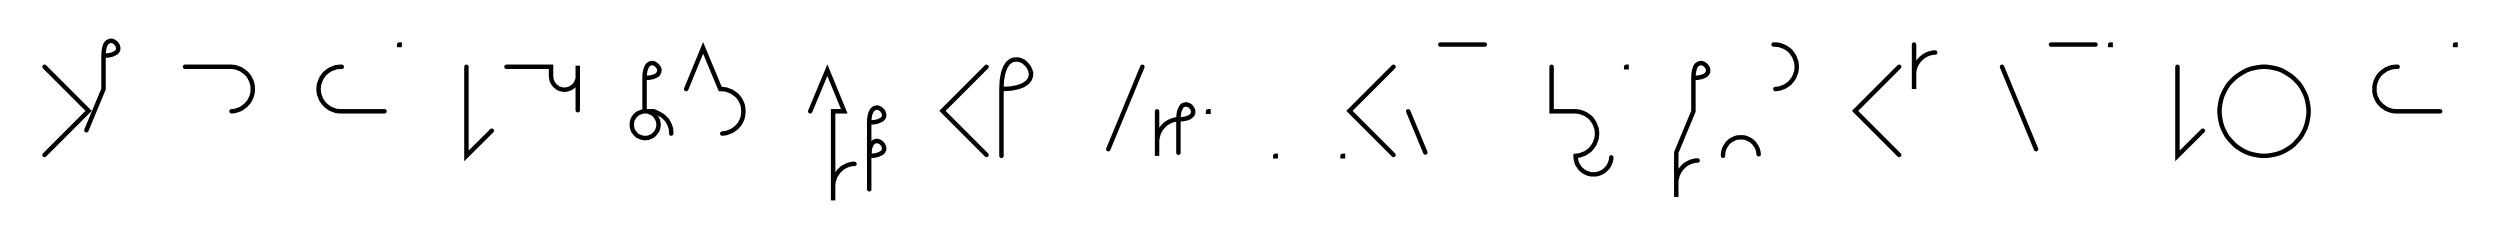
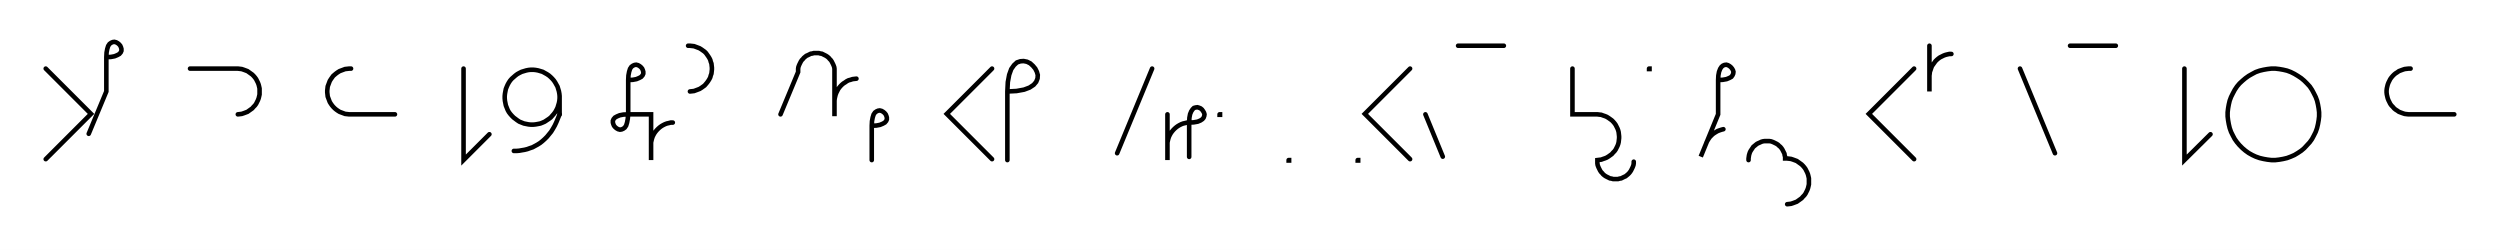
- <svg xmlns="http://www.w3.org/2000/svg" width="1122.877" height="110.0" style="fill:none; stroke-linecap:round;">
+ <svg xmlns="http://www.w3.org/2000/svg" width="1093.2" height="109.283" style="fill:none; stroke-linecap:round;">
  <rect width="100%" height="100%" fill="#FFFFFF" />
  <path stroke="#000000" stroke-width="2" d="M 550,75" />
  <path stroke="#000000" stroke-width="2" d="M 20,30 39.8,49.8 20,69.6" />
  <path stroke="#000000" stroke-width="2" d="M 46.5,70" />
  <path stroke="#000000" stroke-width="2" d="M 46.5,25" />
  <path stroke="#000000" stroke-width="2" d="M 46.5,25 48.5,24.9 50.1,24.6 51.3,24.1 52.2,23.6 52.8,22.9 53.1,22.2 53.1,21.4 52.9,20.7 52.6,20 52.1,19.4 51.5,18.9 50.8,18.5 50,18.3 49.3,18.4 48.6,18.7 47.9,19.2 47.3,20.1 46.9,21.4 46.6,23 46.5,25 46.5,40 38.8,58.5" />
  <path stroke="#000000" stroke-width="2" d="M 83.1,70" />
  <path stroke="#000000" stroke-width="2" d="M 83.1,30 103.1,30 104,30 104.9,30.1 105.7,30.2 106.6,30.5 107.4,30.8 108.2,31.1 108.9,31.6 109.6,32.1 110.3,32.6 110.9,33.2 111.5,33.9 112,34.6 112.4,35.4 112.8,36.2 113.1,37 113.3,37.8 113.5,38.7 113.5,39.6 113.5,40.4 113.5,41.3 113.3,42.2 113.1,43 112.8,43.8 112.4,44.6 112,45.4 111.5,46.1 110.9,46.7 110.3,47.4 109.6,47.9 108.9,48.4 108.2,48.9 107.4,49.2 106.6,49.5 105.7,49.8 104.9,49.9 104,50" />
  <path stroke="#000000" stroke-width="2" d="M 143.5,70" />
  <path stroke="#000000" stroke-width="2" d="M 153.5,30 152.7,30 151.8,30.1 150.9,30.2 150.1,30.5 149.3,30.8 148.5,31.1 147.7,31.6 147,32.1 146.4,32.6 145.7,33.2 145.2,33.9 144.7,34.6 144.2,35.4 143.9,36.2 143.6,37 143.3,37.8 143.2,38.7 143.1,39.6 143.1,40.4 143.2,41.3 143.3,42.2 143.6,43 143.9,43.8 144.2,44.6 144.7,45.4 145.2,46.1 145.7,46.7 146.4,47.4 147,47.9 147.7,48.4 148.5,48.9 149.3,49.2 150.1,49.5 150.9,49.8 151.8,49.9 152.7,50 172.7,50" />
-   <path stroke="#000000" stroke-width="2" d="M 179.3,70" />
-   <path stroke="#000000" stroke-width="2" d="M 179.3,20 179.5,20 179.5,20.2 179.3,20.2 179.3,20" />
-   <path stroke="#000000" stroke-width="2" d="M 209.5,70" />
-   <path stroke="#000000" stroke-width="2" d="M 209.5,30 209.5,70 220.9,58.7" />
-   <path stroke="#000000" stroke-width="2" d="M 227.5,70" />
-   <path stroke="#000000" stroke-width="2" d="M 227.5,30 247.5,30 247.5,34 247.5,34.5 247.6,35 247.7,35.6 247.8,36.1 248,36.6 248.2,37 248.5,37.5 248.8,37.9 249.1,38.3 249.5,38.7 249.9,39 250.3,39.3 250.7,39.6 251.2,39.8 251.7,40 252.2,40.1 252.7,40.2 253.3,40.3 253.8,40.3 254.3,40.2 254.8,40.1 255.3,40 255.8,39.8 256.3,39.6 256.7,39.3 257.2,39 257.6,38.7 257.9,38.3 258.3,37.9 258.6,37.5 258.8,37 259.1,36.6 259.2,36.1 259.4,35.6 259.5,35 259.5,34.5 259.5,29.5 259.5,49.5" />
-   <path stroke="#000000" stroke-width="2" d="M 289.5,70" />
-   <path stroke="#000000" stroke-width="2" d="M 289.5,35" />
-   <path stroke="#000000" stroke-width="2" d="M 289.5,35 291.5,34.9 293.2,34.6 294.4,34.1 295.3,33.6 295.8,32.9 296.1,32.2 296.2,31.4 296,30.7 295.6,30 295.1,29.4 294.5,28.9 293.8,28.5 293.1,28.3 292.3,28.4 291.6,28.7 290.9,29.2 290.4,30.1 289.9,31.4 289.6,33 289.5,35 289.5,50 290,50 290.6,50 291.1,50.1 291.6,50.3 292.1,50.5 292.5,50.7 293,50.9 293.4,51.2 293.8,51.6 294.2,51.9 294.5,52.3 294.8,52.8 295.1,53.2 295.3,53.7 295.5,54.2 295.6,54.7 295.7,55.2 295.8,55.7 295.8,56.3 295.7,56.8 295.6,57.3 295.5,57.8 295.3,58.3 295.1,58.8 294.8,59.2 294.5,59.6 294.2,60 293.8,60.4 293.4,60.8 293,61.1 292.5,61.3 292.1,61.5 291.6,61.7 291.1,61.9 290.6,61.9 290,62 289.5,62 289,61.9 288.5,61.9 288,61.7 287.5,61.5 287,61.3 286.5,61.1 286.1,60.8 285.7,60.4 285.3,60 285,59.6 284.7,59.2 284.4,58.8 284.2,58.3 284,57.8 283.9,57.3 283.8,56.8 283.8,56.3 283.8,55.7 283.8,55.2 283.9,54.7 284,54.2 284.2,53.7 284.4,53.2 284.7,52.8 285,52.3 285.3,51.9 285.7,51.6 286.1,51.2 286.5,50.9 287,50.7 287.5,50.5 288,50.3 288.5,50.1 289,50 289.5,50 293.5,50" />
-   <path stroke="#000000" stroke-width="2" d="M 293.5,50 294.4,50.3 295.2,50.7 295.9,51 296.6,51.4 297.3,51.8 297.9,52.3 298.4,52.7 298.9,53.2 299.4,53.7 299.8,54.2 300.1,54.8 300.4,55.3 300.7,55.9 300.9,56.5 301.1,57 301.3,57.6 301.4,58.2 301.4,58.8 301.5,59.4 301.5,60" />
-   <path stroke="#000000" stroke-width="2" d="M 308.2,70" />
-   <path stroke="#000000" stroke-width="2" d="M 308.2,40 315.8,21.5 323.5,40 324.4,40 325.2,40.1 326.1,40.2 326.9,40.5 327.7,40.8 328.5,41.1 329.3,41.6 330,42.1 330.7,42.6 331.3,43.2 331.9,43.9 332.4,44.6 332.8,45.4 333.2,46.2 333.5,47 333.7,47.8 333.8,48.7 333.9,49.6 333.9,50.4 333.8,51.3 333.7,52.2 333.5,53 333.2,53.8 332.8,54.6 332.4,55.4 331.9,56.1 331.3,56.7 330.7,57.4 330,57.9 329.3,58.4 328.5,58.9 327.7,59.2 326.9,59.5 326.1,59.8 325.2,59.9 324.4,60" />
-   <path stroke="#000000" stroke-width="2" d="M 363.9,70" />
-   <path stroke="#000000" stroke-width="2" d="M 363.9,50 371.6,31.5 379.2,50 374.2,50 374.2,70 374.2,90 374.2,84 374.2,83.1 374.3,82.3 374.4,81.4 374.7,80.6 375,79.7 375.3,78.9 375.8,78.2 376.3,77.5 376.8,76.8 377.5,76.2 378.1,75.6 378.8,75.1 379.6,74.7 380.4,74.3 381.2,74 382,73.8 382.9,73.6 383.8,73.6" />
-   <path stroke="#000000" stroke-width="2" d="M 390.4,70" />
-   <path stroke="#000000" stroke-width="2" d="M 390.4,55" />
-   <path stroke="#000000" stroke-width="2" d="M 390.4,55 392.5,54.9 394.1,54.6 395.3,54.1 396.2,53.6 396.8,52.9 397.1,52.2 397.1,51.4 396.9,50.7 396.6,50 396.1,49.4 395.5,48.9 394.8,48.5 394,48.3 393.3,48.4 392.5,48.7 391.9,49.2 391.3,50.1 390.8,51.4 390.5,53 390.4,55 390.4,70" />
-   <path stroke="#000000" stroke-width="2" d="M 390.4,70 392.5,69.9 394.1,69.6 395.3,69.1 396.2,68.6 396.8,67.9 397.1,67.2 397.1,66.4 396.9,65.7 396.6,65 396.1,64.4 395.5,63.9 394.8,63.5 394,63.3 393.3,63.4 392.5,63.7 391.9,64.2 391.3,65.1 390.8,66.4 390.5,68 390.4,70 390.4,85" />
-   <path stroke="#000000" stroke-width="2" d="M 427.1,70" />
-   <path stroke="#000000" stroke-width="2" d="M 443.1,30 423.3,49.8 443.1,69.6" />
-   <path stroke="#000000" stroke-width="2" d="M 449.8,70" />
-   <path stroke="#000000" stroke-width="2" d="M 449.8,40" />
-   <path stroke="#000000" stroke-width="2" d="M 449.8,40 453.8,39.8 457,39.2 459.5,38.3 461.3,37.1 462.4,35.8 463,34.3 463.1,32.8 462.7,31.4 462,30 461,28.8 459.8,27.7 458.4,27 456.9,26.7 455.4,26.8 454,27.3 452.6,28.5 451.5,30.2 450.6,32.7 450,35.9 449.8,40 449.8,70" />
-   <path stroke="#000000" stroke-width="2" d="M 493.1,70" />
-   <path stroke="#000000" stroke-width="2" d="M 513.1,30 497.8,67" />
-   <path stroke="#000000" stroke-width="2" d="M 519.7,70" />
-   <path stroke="#000000" stroke-width="2" d="M 519.7,50 519.7,70 519.7,64 519.7,63.1 519.8,62.3 520,61.4 520.2,60.6 520.5,59.7 520.9,58.9 521.3,58.2 521.8,57.5 522.4,56.8 523,56.2 523.6,55.6 524.4,55.1 525.1,54.7 525.9,54.3 526.7,54 527.6,53.8 528.4,53.6 529.3,53.6" />
-   <path stroke="#000000" stroke-width="2" d="M 529.3,53.6 531.3,53.5 532.9,53.2 534.2,52.7 535,52.1 535.6,51.5 535.9,50.7 535.9,50 535.8,49.3 535.4,48.6 534.9,47.9 534.3,47.4 533.6,47.1 532.9,46.9 532.1,47 531.4,47.2 530.7,47.8 530.2,48.7 529.7,49.9 529.4,51.5 529.3,53.6 529.3,68.6" />
-   <path stroke="#000000" stroke-width="2" d="M 542.6,70" />
-   <path stroke="#000000" stroke-width="2" d="M 542.6,50 542.8,50 542.8,50.2 542.6,50.2 542.6,50" />
-   <path stroke="#000000" stroke-width="2" d="M 572.8,70" />
-   <path stroke="#000000" stroke-width="2" d="M 572.8,70 573,70 573,70.2 572.8,70.2 572.8,70" />
-   <path stroke="#000000" stroke-width="2" d="M 603,70" />
-   <path stroke="#000000" stroke-width="2" d="M 603,70 603.2,70 603.2,70.2 603,70.2 603,70" />
-   <path stroke="#000000" stroke-width="2" d="M 609.9,70" />
-   <path stroke="#000000" stroke-width="2" d="M 625.9,30 606.1,49.8 625.9,69.6" />
-   <path stroke="#000000" stroke-width="2" d="M 632.5,70" />
-   <path stroke="#000000" stroke-width="2" d="M 632.5,50 640.2,68.5" />
-   <path stroke="#000000" stroke-width="2" d="M 646.9,70" />
-   <path stroke="#000000" stroke-width="2" d="M 646.9,20 666.9,20" />
-   <path stroke="#000000" stroke-width="2" d="M 696.9,70" />
-   <path stroke="#000000" stroke-width="2" d="M 696.9,30 696.9,50 706.9,50 707.7,50 708.6,50.1 709.5,50.2 710.3,50.5 711.1,50.8 711.9,51.1 712.7,51.6 713.4,52.1 714.1,52.6 714.7,53.2 715.2,53.9 715.7,54.6 716.2,55.4 716.5,56.2 716.8,57 717.1,57.8 717.2,58.7 717.3,59.6 717.3,60.4 717.2,61.3 717.1,62.2 716.8,63 716.5,63.8 716.2,64.6 715.7,65.4 715.2,66.1 714.7,66.7 714.1,67.4 713.4,67.9 712.7,68.4 711.9,68.9 711.1,69.2 710.3,69.5 709.5,69.8 708.6,69.9 707.7,70 707.7,70.7 707.8,71.4 707.9,72.1 708.1,72.7 708.3,73.4 708.6,74 709,74.6 709.4,75.2 709.8,75.7 710.3,76.2 710.9,76.7 711.4,77.1 712,77.4 712.7,77.7 713.3,78 714,78.1 714.7,78.3 715.4,78.3 716.1,78.3 716.8,78.3 717.5,78.1 718.1,78 718.8,77.7 719.4,77.4 720,77.1 720.6,76.7 721.1,76.2 721.6,75.7 722.1,75.2 722.5,74.6 722.8,74 723.1,73.4 723.4,72.7 723.5,72.1 723.7,71.4 723.7,70.7" />
-   <path stroke="#000000" stroke-width="2" d="M 730.4,70" />
-   <path stroke="#000000" stroke-width="2" d="M 730.4,30 730.6,30 730.6,30.2 730.4,30.2 730.4,30" />
-   <path stroke="#000000" stroke-width="2" d="M 760.6,70" />
-   <path stroke="#000000" stroke-width="2" d="M 760.6,35" />
-   <path stroke="#000000" stroke-width="2" d="M 760.6,35 762.6,34.9 764.2,34.6 765.5,34.1 766.3,33.6 766.9,32.9 767.2,32.2 767.2,31.4 767.1,30.7 766.7,30 766.2,29.4 765.6,28.9 764.9,28.5 764.2,28.3 763.4,28.4 762.7,28.7 762,29.2 761.4,30.1 761,31.4 760.7,33 760.6,35 760.6,50 752.9,68.5 752.9,88.5 752.9,82.5 752.9,81.6 753,80.7 753.2,79.9 753.4,79 753.7,78.2 754.1,77.4 754.5,76.7 755,76 755.6,75.3 756.2,74.7 756.8,74.1 757.6,73.6 758.3,73.2 759.1,72.8 759.9,72.5 760.8,72.3 761.6,72.1 762.5,72.1" />
-   <path stroke="#000000" stroke-width="2" d="M 773.9,70" />
-   <path stroke="#000000" stroke-width="2" d="M 773.9,70 773.9,69.3 774,68.6 774.1,67.9 774.3,67.2 774.5,66.6 774.8,66 775.2,65.4 775.6,64.8 776,64.2 776.5,63.8 777,63.3 777.6,62.9 778.2,62.6 778.8,62.3 779.5,62 780.2,61.8 780.9,61.7 781.6,61.7 782.3,61.7 782.9,61.7 783.6,61.8 784.3,62 785,62.3 785.6,62.6 786.2,62.9 786.8,63.3 787.3,63.8 787.8,64.2 788.2,64.8 788.6,65.4 789,66 789.3,66.6 789.5,67.2 789.7,67.9 789.8,68.6 789.9,69.3" />
-   <path stroke="#000000" stroke-width="2" d="M 796.6,70" />
-   <path stroke="#000000" stroke-width="2" d="M 796.6,20 797.4,20 798.3,20.1 799.2,20.2 800,20.5 800.8,20.8 801.6,21.1 802.4,21.6 803.1,22.1 803.8,22.6 804.4,23.2 804.9,23.9 805.4,24.6 805.9,25.4 806.2,26.2 806.5,27 806.8,27.8 806.9,28.7 807,29.6 807,30.4 806.9,31.3 806.8,32.2 806.5,33 806.2,33.8 805.9,34.6 805.4,35.4 804.9,36.1 804.4,36.7 803.8,37.4 803.1,37.9 802.4,38.4 801.6,38.9 800.8,39.2 800,39.5 799.2,39.8 798.3,39.9 797.4,40" />
-   <path stroke="#000000" stroke-width="2" d="M 837,70" />
-   <path stroke="#000000" stroke-width="2" d="M 853,30 833.2,49.8 853,69.6" />
-   <path stroke="#000000" stroke-width="2" d="M 859.7,70" />
-   <path stroke="#000000" stroke-width="2" d="M 859.7,20 859.7,40 859.7,34 859.7,33.1 859.7,32.3 859.9,31.4 860.1,30.6 860.4,29.7 860.8,28.9 861.2,28.2 861.7,27.5 862.3,26.8 862.9,26.2 863.6,25.6 864.3,25.1 865,24.7 865.8,24.3 866.6,24 867.5,23.8 868.3,23.6 869.2,23.6" />
-   <path stroke="#000000" stroke-width="2" d="M 899.2,70" />
-   <path stroke="#000000" stroke-width="2" d="M 899.2,30 914.5,67" />
-   <path stroke="#000000" stroke-width="2" d="M 921.2,70" />
-   <path stroke="#000000" stroke-width="2" d="M 921.2,20 941.2,20" />
-   <path stroke="#000000" stroke-width="2" d="M 947.8,70" />
-   <path stroke="#000000" stroke-width="2" d="M 947.8,20 948,20 948,20.2 947.8,20.2 947.8,20" />
-   <path stroke="#000000" stroke-width="2" d="M 978,70" />
-   <path stroke="#000000" stroke-width="2" d="M 978,30 978,70 989.4,58.7" />
-   <path stroke="#000000" stroke-width="2" d="M 996,70" />
-   <path stroke="#000000" stroke-width="2" d="M 1016,70 1017.8,70 1019.5,69.8 1021.2,69.5 1022.9,69.1 1024.6,68.5 1026.1,67.8 1027.6,66.9 1029.1,65.9 1030.4,64.8 1031.6,63.5 1032.8,62.2 1033.8,60.8 1034.6,59.3 1035.4,57.7 1036,56 1036.4,54.3 1036.7,52.6 1036.9,50.9 1036.9,49.1 1036.7,47.4 1036.4,45.7 1036,44 1035.4,42.4 1034.6,40.8 1033.8,39.3 1032.8,37.8 1031.6,36.5 1030.4,35.3 1029.1,34.2 1027.6,33.2 1026.1,32.3 1024.6,31.5 1022.9,30.9 1021.2,30.5 1019.5,30.2 1017.8,30 1016,30 1014.3,30.2 1012.6,30.5 1010.9,30.9 1009.2,31.5 1007.7,32.3 1006.2,33.2 1004.7,34.2 1003.4,35.3 1002.2,36.5 1001,37.8 1000,39.3 999.2,40.8 998.4,42.4 997.8,44 997.4,45.7 997.1,47.4 996.9,49.1 996.9,50.9 997.1,52.6 997.4,54.3 997.8,56 998.4,57.7 999.2,59.3 1000,60.8 1001,62.2 1002.2,63.5 1003.4,64.8 1004.7,65.9 1006.2,66.9 1007.7,67.8 1009.2,68.5 1010.9,69.1 1012.6,69.5 1014.3,69.8 1016,70" />
-   <path stroke="#000000" stroke-width="2" d="M 1066.9,70" />
-   <path stroke="#000000" stroke-width="2" d="M 1076.9,30 1076,30 1075.1,30.1 1074.3,30.2 1073.4,30.5 1072.6,30.8 1071.8,31.1 1071.1,31.6 1070.4,32.1 1069.7,32.6 1069.1,33.2 1068.5,33.9 1068,34.6 1067.6,35.4 1067.2,36.2 1066.9,37 1066.7,37.8 1066.5,38.7 1066.5,39.6 1066.5,40.4 1066.5,41.3 1066.7,42.2 1066.9,43 1067.2,43.8 1067.6,44.6 1068,45.4 1068.5,46.1 1069.1,46.7 1069.7,47.4 1070.4,47.9 1071.1,48.4 1071.8,48.9 1072.6,49.2 1073.4,49.5 1074.3,49.8 1075.1,49.9 1076,50 1096,50" />
-   <path stroke="#000000" stroke-width="2" d="M 1102.7,70" />
-   <path stroke="#000000" stroke-width="2" d="M 1102.7,20 1102.9,20 1102.9,20.2 1102.7,20.2 1102.7,20" />
-   <path stroke="#000000" stroke-width="2" d="M 1132.9,70" />
+   <path stroke="#000000" stroke-width="2" d="M 202.7,70" />
+   <path stroke="#000000" stroke-width="2" d="M 202.7,30 202.7,70 214,58.7" />
+   <path stroke="#000000" stroke-width="2" d="M 220.7,70" />
+   <path stroke="#000000" stroke-width="2" d="M 244.7,42 244.7,43 244.6,44.1 244.4,45.1 244.1,46.1 243.8,47.1 243.3,48.1 242.8,49 242.2,49.8 241.5,50.6 240.8,51.4 240,52 239.1,52.6 238.2,53.2 237.3,53.6 236.3,54 235.3,54.2 234.2,54.4 233.2,54.5 232.1,54.5 231.1,54.4 230.1,54.2 229.1,54 228.1,53.6 227.1,53.2 226.2,52.6 225.4,52 224.6,51.4 223.8,50.6 223.1,49.8 222.5,49 222,48.1 221.6,47.1 221.2,46.1 221,45.1 220.8,44.1 220.7,43 220.7,42 220.8,41 221,39.9 221.2,38.9 221.6,37.9 222,37 222.5,36.1 223.1,35.2 223.8,34.4 224.6,33.7 225.4,33 226.2,32.4 227.1,31.9 228.1,31.4 229.1,31.1 230.1,30.8 231.1,30.6 232.1,30.5 233.2,30.5 234.2,30.6 235.3,30.8 236.3,31.1 237.3,31.4 238.2,31.9 239.1,32.4 240,33 240.8,33.7 241.5,34.4 242.2,35.2 242.8,36.1 243.3,37 243.8,37.9 244.1,38.9 244.4,39.9 244.6,41 244.7,42 244.7,50" />
+   <path stroke="#000000" stroke-width="2" d="M 244.7,50 244,51.7 243.3,53.4 242.6,54.9 241.8,56.3 241,57.6 240.1,58.7 239.2,59.8 238.2,60.8 237.2,61.7 236.2,62.5 235.1,63.2 234,63.8 232.9,64.4 231.7,64.8 230.6,65.2 229.4,65.5 228.2,65.7 227.1,65.9 225.9,66 224.7,66" />
+   <path stroke="#000000" stroke-width="2" d="M 274.7,70" />
+   <path stroke="#000000" stroke-width="2" d="M 274.7,35" />
+   <path stroke="#000000" stroke-width="2" d="M 274.7,35 276.7,34.9 278.3,34.6 279.5,34.1 280.4,33.6 281,32.9 281.3,32.2 281.3,31.4 281.1,30.7 280.8,30 280.3,29.4 279.7,28.9 279,28.5 278.2,28.3 277.5,28.4 276.8,28.7 276.1,29.2 275.5,30.1 275.1,31.4 274.8,33 274.7,35 274.7,50" />
+   <path stroke="#000000" stroke-width="2" d="M 274.7,50 274.5,52 274.2,53.6 273.8,54.9 273.2,55.8 272.5,56.3 271.8,56.6 271.1,56.7 270.3,56.5 269.6,56.1 269,55.6 268.5,55 268.2,54.3 268,53.6 268,52.8 268.3,52.1 268.9,51.4 269.8,50.9 271,50.4 272.6,50.1 274.7,50 284.7,50 284.7,70 284.7,64 284.7,63.1 284.7,62.3 284.9,61.4 285.1,60.6 285.4,59.7 285.8,58.9 286.2,58.2 286.7,57.5 287.3,56.8 287.9,56.2 288.6,55.6 289.3,55.1 290,54.7 290.8,54.3 291.6,54 292.5,53.8 293.3,53.6 294.2,53.6" />
+   <path stroke="#000000" stroke-width="2" d="M 300.9,70" />
+   <path stroke="#000000" stroke-width="2" d="M 300.9,20 301.7,20 302.6,20.1 303.5,20.2 304.3,20.5 305.1,20.8 305.9,21.1 306.7,21.6 307.4,22.1 308.1,22.6 308.7,23.2 309.2,23.9 309.7,24.6 310.2,25.4 310.6,26.2 310.8,27 311.1,27.8 311.2,28.7 311.3,29.6 311.3,30.4 311.2,31.3 311.1,32.2 310.8,33 310.6,33.8 310.2,34.6 309.7,35.4 309.2,36.1 308.7,36.7 308.1,37.4 307.4,37.9 306.7,38.4 305.9,38.9 305.1,39.2 304.3,39.5 303.5,39.8 302.6,39.9 301.7,40" />
+   <path stroke="#000000" stroke-width="2" d="M 341.3,70" />
+   <path stroke="#000000" stroke-width="2" d="M 341.3,50 349,31.5 349,30.8 349,30.1 349.1,29.4 349.3,28.8 349.6,28.1 349.9,27.5 350.2,26.9 350.6,26.3 351.1,25.8 351.5,25.3 352.1,24.8 352.6,24.4 353.3,24.1 353.9,23.8 354.5,23.5 355.2,23.4 355.9,23.2 356.6,23.2 357.3,23.2 358,23.2 358.7,23.4 359.4,23.5 360,23.8 360.6,24.1 361.2,24.4 361.8,24.8 362.4,25.3 362.8,25.8 363.3,26.3 363.7,26.9 364,27.5 364.3,28.1 364.6,28.8 364.8,29.4 364.9,30.1 364.9,30.8 364.9,50.8 364.9,44.8 364.9,44 365,43.1 365.2,42.2 365.4,41.4 365.7,40.6 366.1,39.8 366.5,39 367,38.3 367.6,37.6 368.2,37 368.8,36.5 369.6,36 370.3,35.5 371.1,35.1 371.9,34.9 372.8,34.6 373.6,34.5 374.5,34.4" />
+   <path stroke="#000000" stroke-width="2" d="M 381.2,70" />
+   <path stroke="#000000" stroke-width="2" d="M 381.2,55" />
+   <path stroke="#000000" stroke-width="2" d="M 381.2,55 383.2,54.9 384.8,54.6 386,54.1 386.9,53.6 387.5,52.9 387.8,52.2 387.8,51.4 387.6,50.7 387.3,50 386.8,49.4 386.2,48.9 385.5,48.5 384.7,48.3 384,48.4 383.3,48.7 382.6,49.2 382,50.1 381.6,51.4 381.3,53 381.2,55 381.2,70" />
+   <path stroke="#000000" stroke-width="2" d="M 417.8,70" />
+   <path stroke="#000000" stroke-width="2" d="M 433.8,30 414,49.8 433.8,69.6" />
+   <path stroke="#000000" stroke-width="2" d="M 440.5,70" />
+   <path stroke="#000000" stroke-width="2" d="M 440.5,40" />
+   <path stroke="#000000" stroke-width="2" d="M 440.5,40 444.5,39.8 447.8,39.2 450.2,38.3 452,37.1 453.1,35.8 453.7,34.3 453.8,32.8 453.4,31.4 452.7,30 451.7,28.8 450.5,27.7 449.1,27 447.6,26.7 446.2,26.8 444.7,27.3 443.4,28.5 442.2,30.2 441.3,32.7 440.7,35.9 440.5,40 440.5,70" />
+   <path stroke="#000000" stroke-width="2" d="M 483.8,70" />
+   <path stroke="#000000" stroke-width="2" d="M 503.8,30 488.5,67" />
+   <path stroke="#000000" stroke-width="2" d="M 510.5,70" />
+   <path stroke="#000000" stroke-width="2" d="M 510.5,50 510.5,70 510.5,64 510.5,63.1 510.5,62.3 510.7,61.4 510.9,60.6 511.2,59.7 511.6,58.9 512,58.2 512.5,57.5 513.1,56.8 513.7,56.2 514.4,55.6 515.1,55.1 515.8,54.7 516.6,54.3 517.4,54 518.3,53.8 519.1,53.6 520,53.6" />
+   <path stroke="#000000" stroke-width="2" d="M 520,53.6 522,53.5 523.7,53.2 524.9,52.7 525.8,52.1 526.3,51.5 526.6,50.7 526.7,50 526.5,49.3 526.1,48.6 525.6,47.9 525,47.4 524.3,47.1 523.6,46.9 522.8,47 522.1,47.2 521.5,47.8 520.9,48.7 520.4,49.9 520.1,51.5 520,53.6 520,68.6" />
+   <path stroke="#000000" stroke-width="2" d="M 533.3,70" />
+   <path stroke="#000000" stroke-width="2" d="M 533.3,50 533.5,50 533.5,50.2 533.3,50.2 533.3,50" />
+   <path stroke="#000000" stroke-width="2" d="M 563.5,70" />
+   <path stroke="#000000" stroke-width="2" d="M 563.5,70 563.7,70 563.7,70.2 563.5,70.2 563.5,70" />
+   <path stroke="#000000" stroke-width="2" d="M 593.7,70" />
+   <path stroke="#000000" stroke-width="2" d="M 593.7,70 593.9,70 593.9,70.2 593.7,70.2 593.7,70" />
+   <path stroke="#000000" stroke-width="2" d="M 600.6,70" />
+   <path stroke="#000000" stroke-width="2" d="M 616.6,30 596.8,49.8 616.6,69.6" />
+   <path stroke="#000000" stroke-width="2" d="M 623.3,70" />
+   <path stroke="#000000" stroke-width="2" d="M 623.3,50 630.9,68.5" />
+   <path stroke="#000000" stroke-width="2" d="M 637.6,70" />
+   <path stroke="#000000" stroke-width="2" d="M 637.6,20 657.6,20" />
+   <path stroke="#000000" stroke-width="2" d="M 687.6,70" />
+   <path stroke="#000000" stroke-width="2" d="M 687.6,30 687.6,50 697.6,50 698.5,50 699.3,50.1 700.2,50.2 701,50.5 701.9,50.8 702.6,51.1 703.4,51.6 704.1,52.1 704.8,52.6 705.4,53.2 706,53.9 706.5,54.6 706.9,55.4 707.3,56.2 707.6,57 707.8,57.8 707.9,58.7 708,59.6 708,60.4 707.9,61.3 707.8,62.2 707.6,63 707.3,63.8 706.9,64.6 706.5,65.4 706,66.1 705.4,66.7 704.8,67.4 704.1,67.9 703.4,68.4 702.6,68.9 701.9,69.2 701,69.5 700.2,69.8 699.3,69.9 698.5,70 698.5,70.7 698.5,71.4 698.6,72.1 698.8,72.7 699.1,73.4 699.4,74 699.7,74.6 700.1,75.2 700.6,75.7 701,76.2 701.6,76.7 702.2,77.1 702.8,77.4 703.4,77.7 704,78 704.7,78.1 705.4,78.3 706.1,78.3 706.8,78.3 707.5,78.3 708.2,78.1 708.9,78 709.5,77.7 710.1,77.4 710.8,77.1 711.3,76.7 711.9,76.2 712.4,75.7 712.8,75.2 713.2,74.6 713.5,74 713.8,73.4 714.1,72.7 714.3,72.1 714.4,71.4 714.4,70.7" />
+   <path stroke="#000000" stroke-width="2" d="M 721.1,70" />
+   <path stroke="#000000" stroke-width="2" d="M 721.1,30 721.3,30 721.3,30.2 721.1,30.2 721.1,30" />
+   <path stroke="#000000" stroke-width="2" d="M 751.3,70" />
+   <path stroke="#000000" stroke-width="2" d="M 751.3,35" />
+   <path stroke="#000000" stroke-width="2" d="M 751.3,35 753.3,34.9 755,34.6 756.2,34.1 757.1,33.6 757.6,32.9 757.9,32.2 758,31.4 757.8,30.7 757.4,30 756.9,29.4 756.3,28.9 755.6,28.5 754.9,28.3 754.1,28.4 753.4,28.7 752.8,29.2 752.2,30.1 751.7,31.4 751.4,33 751.3,35 751.3,50 743.7,68.5 746,62.9 746.3,62.1 746.7,61.4 747.2,60.6 747.7,59.9 748.3,59.3 748.9,58.7 749.6,58.2 750.4,57.7 751.1,57.3 751.9,57 752.8,56.7 753.6,56.5" />
+   <path stroke="#000000" stroke-width="2" d="M 764.6,70" />
+   <path stroke="#000000" stroke-width="2" d="M 764.6,70 764.6,69.3 764.7,68.6 764.8,67.9 765,67.2 765.2,66.6 765.5,66 765.9,65.4 766.3,64.8 766.7,64.2 767.2,63.8 767.8,63.3 768.3,62.9 768.9,62.6 769.6,62.3 770.2,62 770.9,61.8 771.6,61.7 772.3,61.7 773,61.7 773.7,61.7 774.4,61.8 775,62 775.7,62.3 776.3,62.6 776.9,62.9 777.5,63.3 778,63.8 778.5,64.2 779,64.8 779.4,65.4 779.7,66 780,66.6 780.3,67.2 780.4,67.9 780.6,68.6 780.6,69.3 781.5,69.3 782.4,69.4 783.2,69.5 784.1,69.8 784.9,70.1 785.7,70.4 786.4,70.9 787.1,71.4 787.8,71.9 788.4,72.5 789,73.2 789.5,73.9 789.9,74.7 790.3,75.5 790.6,76.3 790.8,77.1 791,78 791,78.9 791,79.7 791,80.6 790.8,81.5 790.6,82.3 790.3,83.1 789.9,83.9 789.5,84.7 789,85.4 788.4,86 787.8,86.7 787.1,87.2 786.4,87.7 785.7,88.2 784.9,88.5 784.1,88.8 783.2,89.1 782.4,89.2 781.5,89.3" />
+   <path stroke="#000000" stroke-width="2" d="M 821,70" />
+   <path stroke="#000000" stroke-width="2" d="M 837,30 817.2,49.8 837,69.6" />
+   <path stroke="#000000" stroke-width="2" d="M 843.7,70" />
+   <path stroke="#000000" stroke-width="2" d="M 843.7,20 843.7,40 843.7,34 843.7,33.1 843.8,32.3 843.9,31.4 844.2,30.6 844.5,29.7 844.8,28.9 845.3,28.2 845.8,27.5 846.3,26.8 846.9,26.2 847.6,25.6 848.3,25.1 849.1,24.7 849.9,24.3 850.7,24 851.5,23.8 852.4,23.6 853.3,23.6" />
+   <path stroke="#000000" stroke-width="2" d="M 883.3,70" />
+   <path stroke="#000000" stroke-width="2" d="M 883.3,30 898.6,67" />
+   <path stroke="#000000" stroke-width="2" d="M 905.2,70" />
+   <path stroke="#000000" stroke-width="2" d="M 905.2,20 925.2,20" />
+   <path stroke="#000000" stroke-width="2" d="M 955.2,70" />
+   <path stroke="#000000" stroke-width="2" d="M 955.2,30 955.2,70 966.6,58.7" />
+   <path stroke="#000000" stroke-width="2" d="M 973.2,70" />
+   <path stroke="#000000" stroke-width="2" d="M 993.2,70 995,70 996.7,69.8 998.4,69.5 1000.1,69.1 1001.7,68.5 1003.3,67.8 1004.8,66.9 1006.3,65.9 1007.6,64.8 1008.8,63.5 1010,62.2 1011,60.8 1011.8,59.3 1012.6,57.7 1013.2,56 1013.6,54.3 1013.9,52.6 1014.1,50.9 1014.1,49.1 1013.9,47.4 1013.6,45.7 1013.2,44 1012.6,42.4 1011.8,40.8 1011,39.3 1010,37.8 1008.8,36.5 1007.6,35.3 1006.3,34.2 1004.8,33.2 1003.3,32.3 1001.7,31.5 1000.1,30.9 998.4,30.5 996.7,30.2 995,30 993.2,30 991.5,30.2 989.8,30.5 988.1,30.9 986.4,31.5 984.9,32.3 983.3,33.2 981.9,34.2 980.6,35.3 979.3,36.5 978.2,37.8 977.2,39.3 976.4,40.8 975.6,42.4 975,44 974.6,45.7 974.3,47.4 974.1,49.1 974.1,50.9 974.3,52.6 974.6,54.3 975,56 975.6,57.7 976.4,59.3 977.2,60.8 978.2,62.2 979.3,63.5 980.6,64.8 981.9,65.9 983.3,66.9 984.9,67.8 986.4,68.5 988.1,69.1 989.8,69.5 991.5,69.8 993.2,70" />
+   <path stroke="#000000" stroke-width="2" d="M 1044.1,70" />
+   <path stroke="#000000" stroke-width="2" d="M 1054.1,30 1053.2,30 1052.3,30.1 1051.5,30.2 1050.6,30.5 1049.8,30.8 1049,31.1 1048.3,31.6 1047.5,32.1 1046.9,32.6 1046.3,33.2 1045.7,33.9 1045.2,34.6 1044.8,35.4 1044.4,36.2 1044.1,37 1043.9,37.8 1043.7,38.7 1043.6,39.6 1043.6,40.4 1043.7,41.3 1043.9,42.2 1044.1,43 1044.4,43.8 1044.8,44.6 1045.2,45.4 1045.7,46.1 1046.3,46.7 1046.9,47.4 1047.5,47.9 1048.3,48.4 1049,48.9 1049.8,49.2 1050.6,49.5 1051.5,49.8 1052.3,49.9 1053.2,50 1073.2,50" />
+   <path stroke="#000000" stroke-width="2" d="M 1103.2,70" />
</svg>
